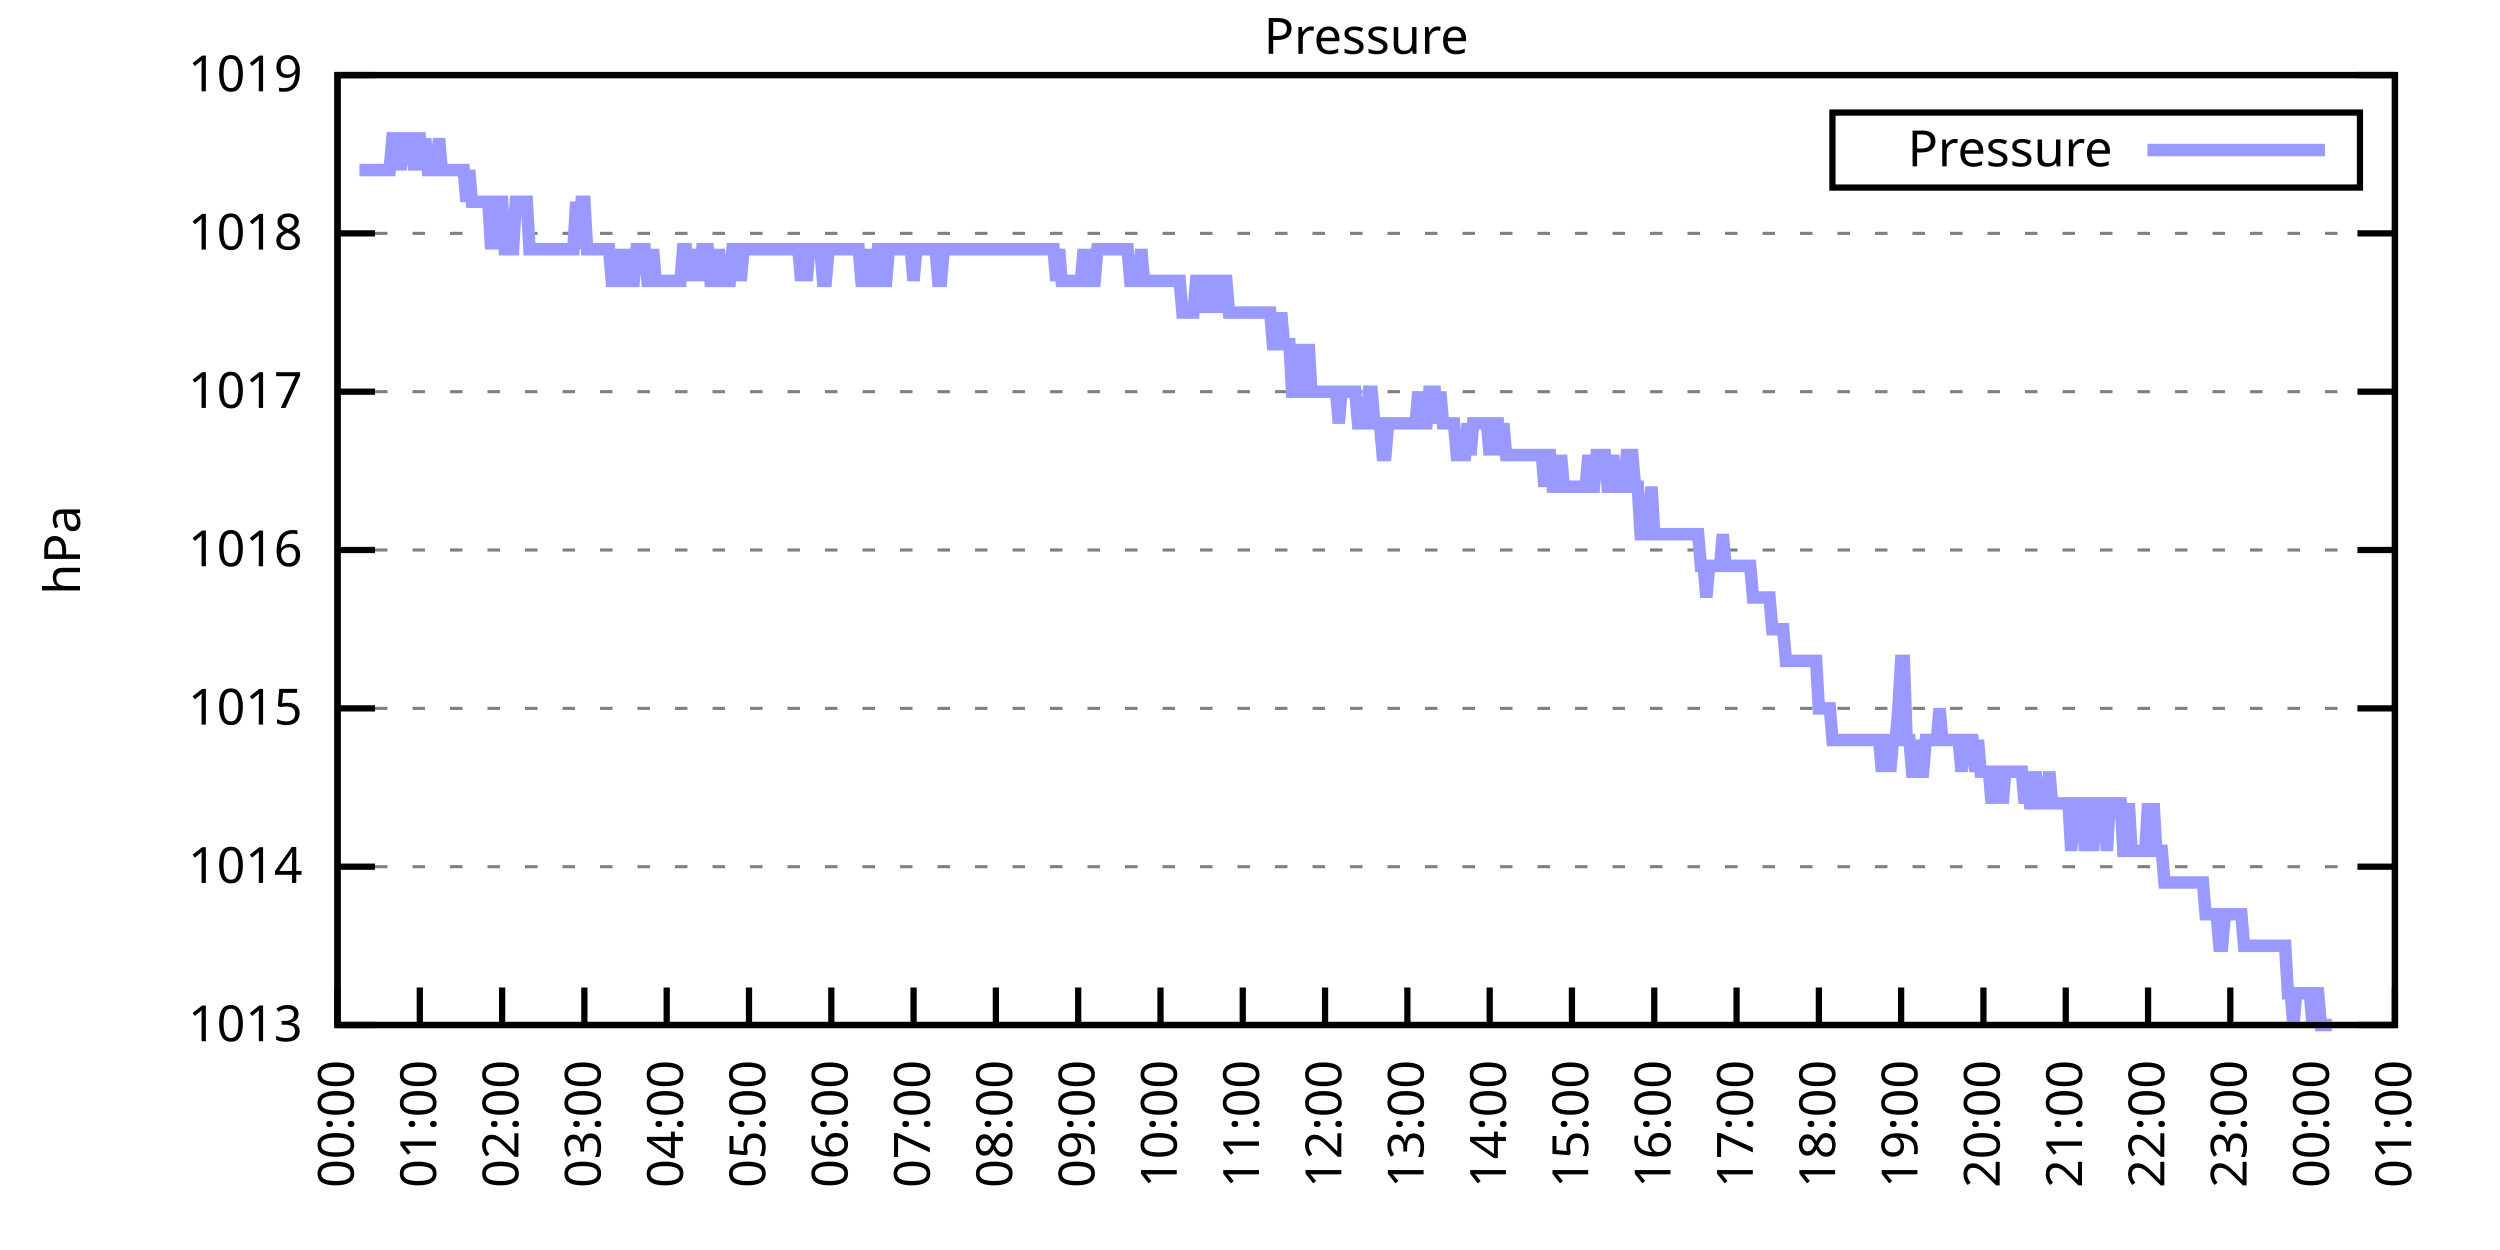
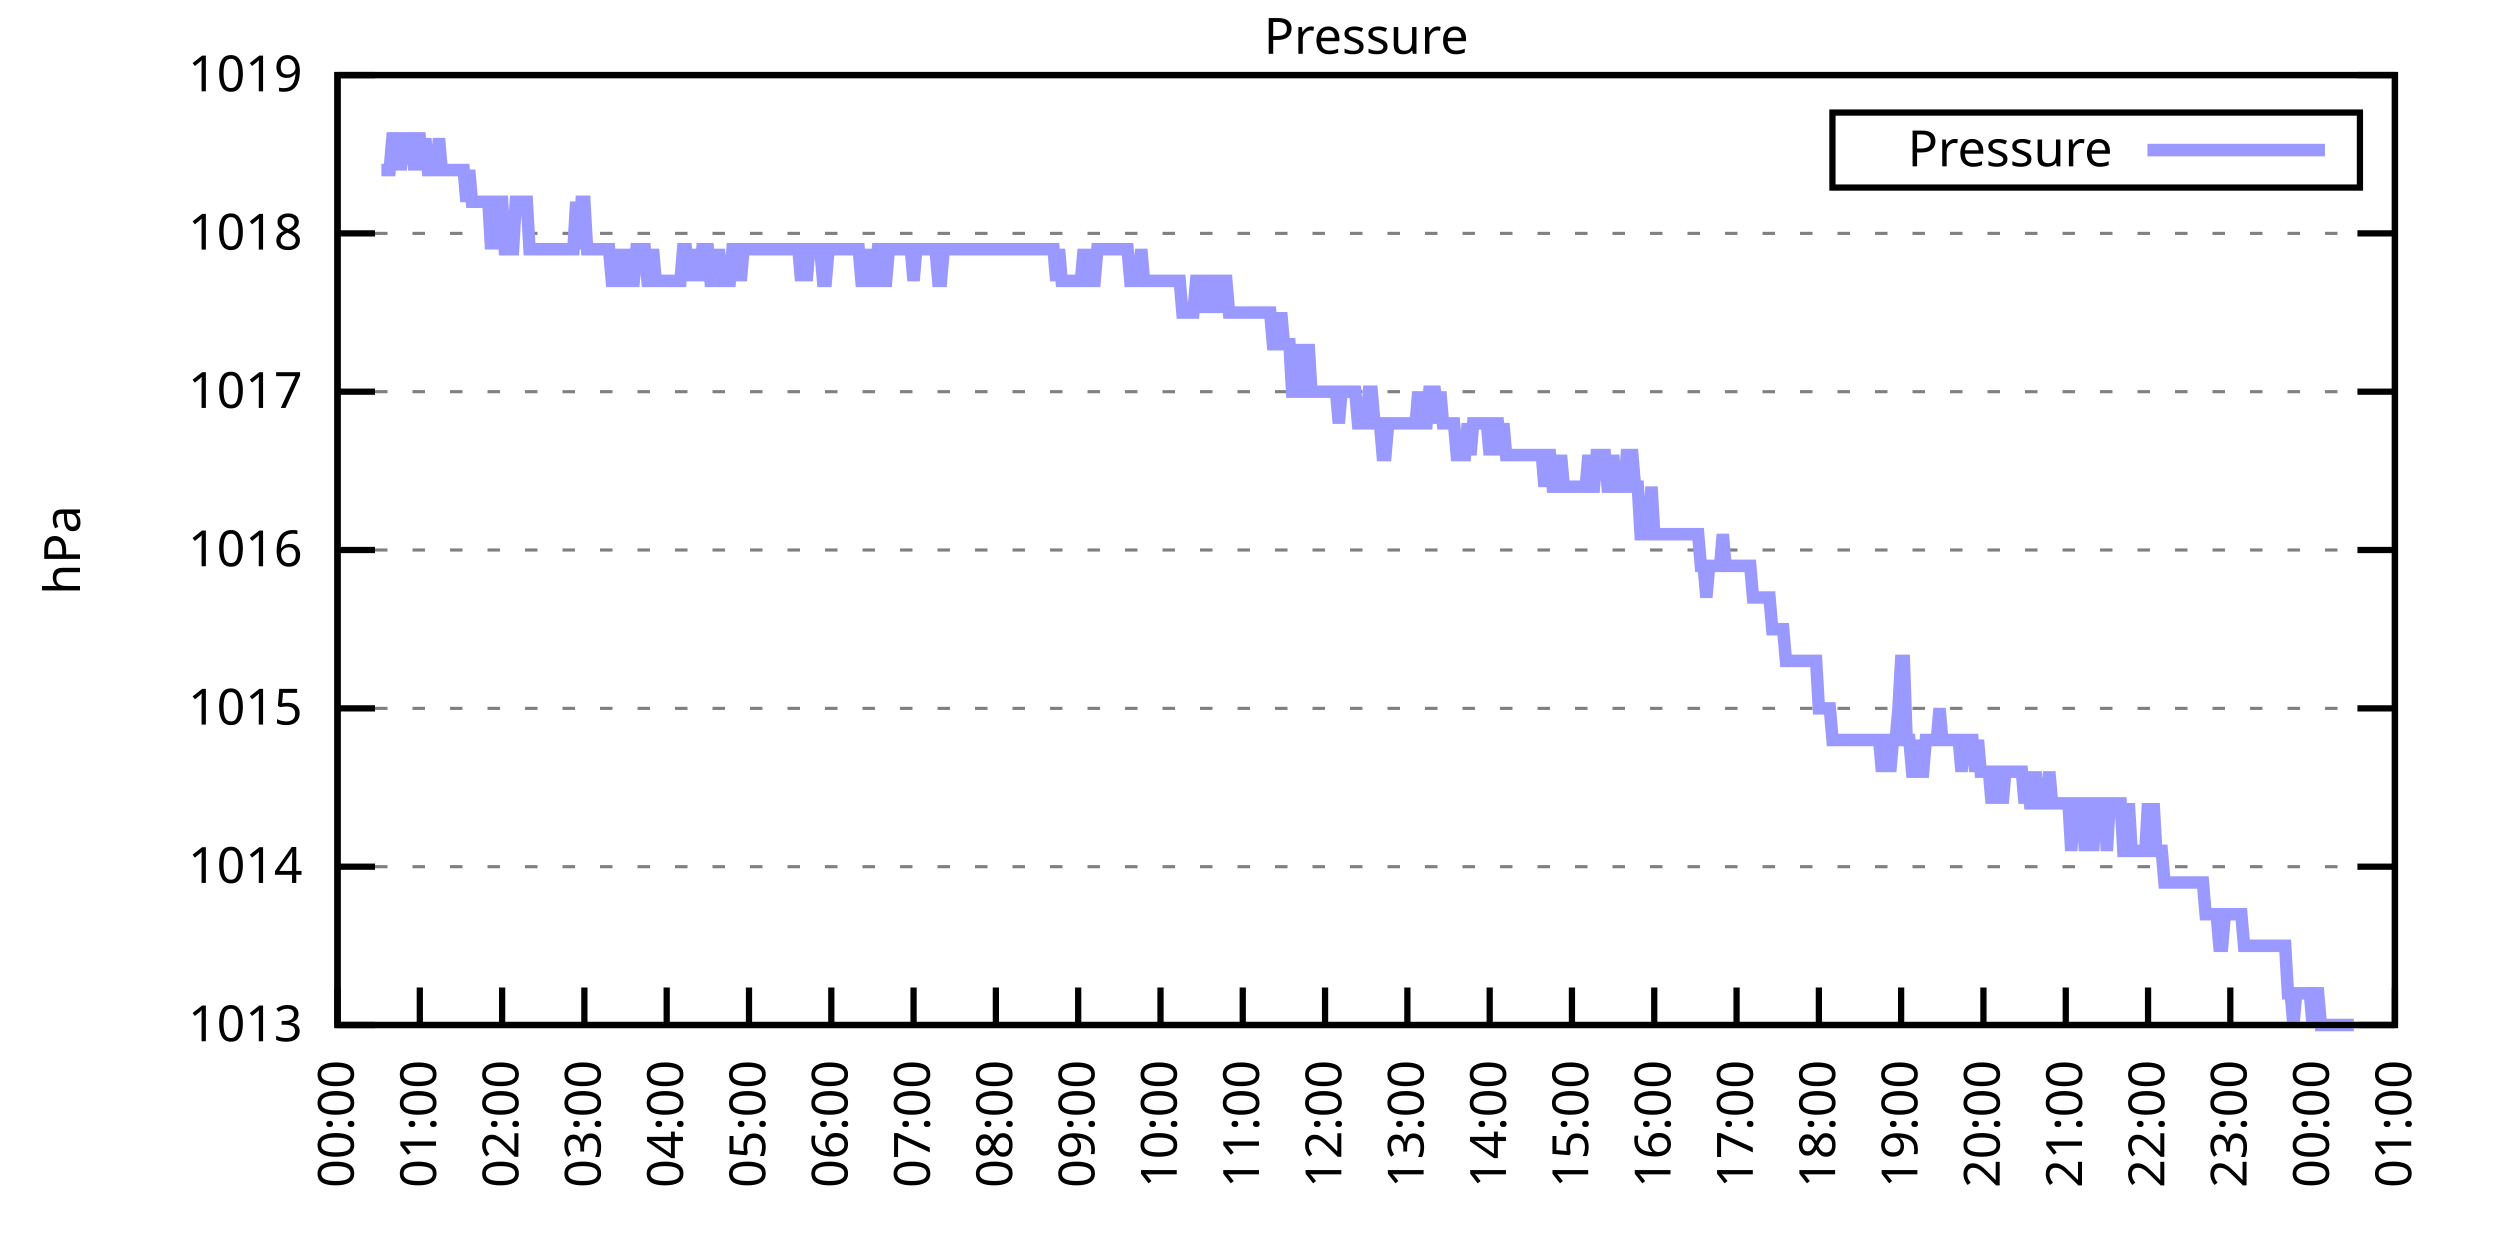
<svg xmlns="http://www.w3.org/2000/svg" xmlns:xlink="http://www.w3.org/1999/xlink" width="400" height="200" viewBox="0 0 400 200">
  <g id="gnuplot_canvas">
    <rect x="0" y="0" width="400" height="200" fill="none" />
    <defs>
      <circle id="gpDot" r="0.5" stroke-width="0.5" stroke="currentColor" />
      <path id="gpPt0" stroke-width="0.333" stroke="currentColor" d="M-1,0 h2 M0,-1 v2" />
      <path id="gpPt1" stroke-width="0.333" stroke="currentColor" d="M-1,-1 L1,1 M1,-1 L-1,1" />
      <path id="gpPt2" stroke-width="0.333" stroke="currentColor" d="M-1,0 L1,0 M0,-1 L0,1 M-1,-1 L1,1 M-1,1 L1,-1" />
      <rect id="gpPt3" stroke-width="0.333" stroke="currentColor" x="-1" y="-1" width="2" height="2" />
      <rect id="gpPt4" stroke-width="0.333" stroke="currentColor" fill="currentColor" x="-1" y="-1" width="2" height="2" />
      <circle id="gpPt5" stroke-width="0.333" stroke="currentColor" cx="0" cy="0" r="1" />
      <use xlink:href="#gpPt5" id="gpPt6" fill="currentColor" stroke="none" />
      <path id="gpPt7" stroke-width="0.333" stroke="currentColor" d="M0,-1.33 L-1.33,0.67 L1.33,0.67 z" />
      <use xlink:href="#gpPt7" id="gpPt8" fill="currentColor" stroke="none" />
      <use xlink:href="#gpPt7" id="gpPt9" stroke="currentColor" transform="rotate(180)" />
      <use xlink:href="#gpPt9" id="gpPt10" fill="currentColor" stroke="none" />
      <use xlink:href="#gpPt3" id="gpPt11" stroke="currentColor" transform="rotate(45)" />
      <use xlink:href="#gpPt11" id="gpPt12" fill="currentColor" stroke="none" />
      <path id="gpPt13" stroke-width="0.333" stroke="currentColor" d="M0,1.330 L1.265,0.411 L0.782,-1.067 L-0.782,-1.076 L-1.265,0.411 z" />
      <use xlink:href="#gpPt13" id="gpPt14" fill="currentColor" stroke="none" />
      <filter id="textbox" filterUnits="objectBoundingBox" x="0" y="0" height="1" width="1">
        <feFlood flood-color="white" flood-opacity="1" result="bgnd" />
        <feComposite in="SourceGraphic" in2="bgnd" operator="atop" />
      </filter>
      <filter id="greybox" filterUnits="objectBoundingBox" x="0" y="0" height="1" width="1">
        <feFlood flood-color="lightgrey" flood-opacity="1" result="grey" />
        <feComposite in="SourceGraphic" in2="grey" operator="atop" />
      </filter>
    </defs>
    <g fill="none" color="white" stroke="currentColor" stroke-width="1.00" stroke-linecap="butt" stroke-linejoin="miter">
</g>
    <g fill="none" color="black" stroke="currentColor" stroke-width="1.00" stroke-linecap="butt" stroke-linejoin="miter">
      <g stroke="none" shape-rendering="crispEdges">
        <polygon fill="rgb(255, 255, 255)" points="54.00,164.00 383.18,164.00 383.18,12.02 54.00,12.02 " />
      </g>
    </g>
    <g fill="none" color="black" stroke="currentColor" stroke-width="1.00" stroke-linecap="butt" stroke-linejoin="miter">
</g>
    <g fill="none" color="black" stroke="black" stroke-width="0.50" stroke-linecap="butt" stroke-linejoin="miter">
</g>
    <g fill="none" color="gray" stroke="currentColor" stroke-width="0.50" stroke-linecap="butt" stroke-linejoin="miter">
      <path stroke="gray" stroke-dasharray="2,4" class="gridline" d="M54.00,164.00 L383.19,164.00  " />
    </g>
    <g fill="none" color="gray" stroke="gray" stroke-width="1.00" stroke-linecap="butt" stroke-linejoin="miter">
</g>
    <g fill="none" color="black" stroke="currentColor" stroke-width="1.00" stroke-linecap="butt" stroke-linejoin="miter">
      <path stroke="black" d="M54.00,164.00 L60.00,164.00 M383.19,164.00 L377.19,164.00  " />
      <g transform="translate(48.40,166.60)" stroke="none" fill="black" font-family="Sans" font-size="8.00" text-anchor="end">
        <text>
          <tspan font-family="Sans"> 1013</tspan>
        </text>
      </g>
    </g>
    <g fill="none" color="black" stroke="currentColor" stroke-width="1.00" stroke-linecap="butt" stroke-linejoin="miter">
</g>
    <g fill="none" color="black" stroke="black" stroke-width="0.50" stroke-linecap="butt" stroke-linejoin="miter">
</g>
    <g fill="none" color="gray" stroke="currentColor" stroke-width="0.50" stroke-linecap="butt" stroke-linejoin="miter">
      <path stroke="gray" stroke-dasharray="2,4" class="gridline" d="M54.00,138.67 L383.19,138.67  " />
    </g>
    <g fill="none" color="gray" stroke="gray" stroke-width="1.00" stroke-linecap="butt" stroke-linejoin="miter">
</g>
    <g fill="none" color="black" stroke="currentColor" stroke-width="1.00" stroke-linecap="butt" stroke-linejoin="miter">
      <path stroke="black" d="M54.00,138.67 L60.00,138.67 M383.19,138.67 L377.19,138.67  " />
      <g transform="translate(48.40,141.27)" stroke="none" fill="black" font-family="Sans" font-size="8.00" text-anchor="end">
        <text>
          <tspan font-family="Sans"> 1014</tspan>
        </text>
      </g>
    </g>
    <g fill="none" color="black" stroke="currentColor" stroke-width="1.00" stroke-linecap="butt" stroke-linejoin="miter">
</g>
    <g fill="none" color="black" stroke="black" stroke-width="0.50" stroke-linecap="butt" stroke-linejoin="miter">
</g>
    <g fill="none" color="gray" stroke="currentColor" stroke-width="0.50" stroke-linecap="butt" stroke-linejoin="miter">
      <path stroke="gray" stroke-dasharray="2,4" class="gridline" d="M54.00,113.34 L383.19,113.34  " />
    </g>
    <g fill="none" color="gray" stroke="gray" stroke-width="1.00" stroke-linecap="butt" stroke-linejoin="miter">
</g>
    <g fill="none" color="black" stroke="currentColor" stroke-width="1.00" stroke-linecap="butt" stroke-linejoin="miter">
      <path stroke="black" d="M54.00,113.34 L60.00,113.34 M383.19,113.34 L377.19,113.34  " />
      <g transform="translate(48.40,115.94)" stroke="none" fill="black" font-family="Sans" font-size="8.00" text-anchor="end">
        <text>
          <tspan font-family="Sans"> 1015</tspan>
        </text>
      </g>
    </g>
    <g fill="none" color="black" stroke="currentColor" stroke-width="1.00" stroke-linecap="butt" stroke-linejoin="miter">
</g>
    <g fill="none" color="black" stroke="black" stroke-width="0.50" stroke-linecap="butt" stroke-linejoin="miter">
</g>
    <g fill="none" color="gray" stroke="currentColor" stroke-width="0.50" stroke-linecap="butt" stroke-linejoin="miter">
      <path stroke="gray" stroke-dasharray="2,4" class="gridline" d="M54.00,88.00 L383.19,88.00  " />
    </g>
    <g fill="none" color="gray" stroke="gray" stroke-width="1.00" stroke-linecap="butt" stroke-linejoin="miter">
</g>
    <g fill="none" color="black" stroke="currentColor" stroke-width="1.00" stroke-linecap="butt" stroke-linejoin="miter">
      <path stroke="black" d="M54.00,88.00 L60.00,88.00 M383.19,88.00 L377.19,88.00  " />
      <g transform="translate(48.40,90.60)" stroke="none" fill="black" font-family="Sans" font-size="8.00" text-anchor="end">
        <text>
          <tspan font-family="Sans"> 1016</tspan>
        </text>
      </g>
    </g>
    <g fill="none" color="black" stroke="currentColor" stroke-width="1.00" stroke-linecap="butt" stroke-linejoin="miter">
</g>
    <g fill="none" color="black" stroke="black" stroke-width="0.50" stroke-linecap="butt" stroke-linejoin="miter">
</g>
    <g fill="none" color="gray" stroke="currentColor" stroke-width="0.50" stroke-linecap="butt" stroke-linejoin="miter">
      <path stroke="gray" stroke-dasharray="2,4" class="gridline" d="M54.00,62.67 L383.19,62.67  " />
    </g>
    <g fill="none" color="gray" stroke="gray" stroke-width="1.00" stroke-linecap="butt" stroke-linejoin="miter">
</g>
    <g fill="none" color="black" stroke="currentColor" stroke-width="1.00" stroke-linecap="butt" stroke-linejoin="miter">
      <path stroke="black" d="M54.00,62.67 L60.00,62.67 M383.19,62.67 L377.19,62.67  " />
      <g transform="translate(48.40,65.27)" stroke="none" fill="black" font-family="Sans" font-size="8.00" text-anchor="end">
        <text>
          <tspan font-family="Sans"> 1017</tspan>
        </text>
      </g>
    </g>
    <g fill="none" color="black" stroke="currentColor" stroke-width="1.00" stroke-linecap="butt" stroke-linejoin="miter">
</g>
    <g fill="none" color="black" stroke="black" stroke-width="0.50" stroke-linecap="butt" stroke-linejoin="miter">
</g>
    <g fill="none" color="gray" stroke="currentColor" stroke-width="0.50" stroke-linecap="butt" stroke-linejoin="miter">
      <path stroke="gray" stroke-dasharray="2,4" class="gridline" d="M54.00,37.34 L383.19,37.34  " />
    </g>
    <g fill="none" color="gray" stroke="gray" stroke-width="1.00" stroke-linecap="butt" stroke-linejoin="miter">
</g>
    <g fill="none" color="black" stroke="currentColor" stroke-width="1.00" stroke-linecap="butt" stroke-linejoin="miter">
      <path stroke="black" d="M54.00,37.34 L60.00,37.34 M383.19,37.34 L377.19,37.34  " />
      <g transform="translate(48.40,39.94)" stroke="none" fill="black" font-family="Sans" font-size="8.00" text-anchor="end">
        <text>
          <tspan font-family="Sans"> 1018</tspan>
        </text>
      </g>
    </g>
    <g fill="none" color="black" stroke="currentColor" stroke-width="1.00" stroke-linecap="butt" stroke-linejoin="miter">
</g>
    <g fill="none" color="black" stroke="black" stroke-width="0.50" stroke-linecap="butt" stroke-linejoin="miter">
</g>
    <g fill="none" color="gray" stroke="currentColor" stroke-width="0.50" stroke-linecap="butt" stroke-linejoin="miter">
      <path stroke="gray" stroke-dasharray="2,4" class="gridline" d="M54.00,12.01 L383.19,12.01  " />
    </g>
    <g fill="none" color="gray" stroke="gray" stroke-width="1.00" stroke-linecap="butt" stroke-linejoin="miter">
</g>
    <g fill="none" color="black" stroke="currentColor" stroke-width="1.00" stroke-linecap="butt" stroke-linejoin="miter">
      <path stroke="black" d="M54.00,12.01 L60.00,12.01 M383.19,12.01 L377.19,12.01  " />
      <g transform="translate(48.40,14.61)" stroke="none" fill="black" font-family="Sans" font-size="8.00" text-anchor="end">
        <text>
          <tspan font-family="Sans"> 1019</tspan>
        </text>
      </g>
    </g>
    <g fill="none" color="black" stroke="currentColor" stroke-width="1.00" stroke-linecap="butt" stroke-linejoin="miter">
      <path stroke="black" d="M54.00,164.00 L54.00,158.00  " />
      <g transform="translate(56.60,169.60) rotate(270.00)" stroke="none" fill="black" font-family="Sans" font-size="8.00" text-anchor="end">
        <text>
          <tspan font-family="Sans">00:00</tspan>
        </text>
      </g>
    </g>
    <g fill="none" color="black" stroke="currentColor" stroke-width="1.00" stroke-linecap="butt" stroke-linejoin="miter">
      <path stroke="black" d="M67.17,164.00 L67.17,158.00  " />
      <g transform="translate(69.77,169.60) rotate(270.00)" stroke="none" fill="black" font-family="Sans" font-size="8.00" text-anchor="end">
        <text>
          <tspan font-family="Sans">01:00</tspan>
        </text>
      </g>
    </g>
    <g fill="none" color="black" stroke="currentColor" stroke-width="1.00" stroke-linecap="butt" stroke-linejoin="miter">
      <path stroke="black" d="M80.34,164.00 L80.34,158.00  " />
      <g transform="translate(82.94,169.60) rotate(270.00)" stroke="none" fill="black" font-family="Sans" font-size="8.00" text-anchor="end">
        <text>
          <tspan font-family="Sans">02:00</tspan>
        </text>
      </g>
    </g>
    <g fill="none" color="black" stroke="currentColor" stroke-width="1.00" stroke-linecap="butt" stroke-linejoin="miter">
      <path stroke="black" d="M93.50,164.00 L93.50,158.00  " />
      <g transform="translate(96.10,169.60) rotate(270.00)" stroke="none" fill="black" font-family="Sans" font-size="8.00" text-anchor="end">
        <text>
          <tspan font-family="Sans">03:00</tspan>
        </text>
      </g>
    </g>
    <g fill="none" color="black" stroke="currentColor" stroke-width="1.00" stroke-linecap="butt" stroke-linejoin="miter">
      <path stroke="black" d="M106.67,164.00 L106.67,158.00  " />
      <g transform="translate(109.27,169.60) rotate(270.00)" stroke="none" fill="black" font-family="Sans" font-size="8.00" text-anchor="end">
        <text>
          <tspan font-family="Sans">04:00</tspan>
        </text>
      </g>
    </g>
    <g fill="none" color="black" stroke="currentColor" stroke-width="1.00" stroke-linecap="butt" stroke-linejoin="miter">
      <path stroke="black" d="M119.84,164.00 L119.84,158.00  " />
      <g transform="translate(122.44,169.60) rotate(270.00)" stroke="none" fill="black" font-family="Sans" font-size="8.00" text-anchor="end">
        <text>
          <tspan font-family="Sans">05:00</tspan>
        </text>
      </g>
    </g>
    <g fill="none" color="black" stroke="currentColor" stroke-width="1.00" stroke-linecap="butt" stroke-linejoin="miter">
      <path stroke="black" d="M133.01,164.00 L133.01,158.00  " />
      <g transform="translate(135.61,169.60) rotate(270.00)" stroke="none" fill="black" font-family="Sans" font-size="8.00" text-anchor="end">
        <text>
          <tspan font-family="Sans">06:00</tspan>
        </text>
      </g>
    </g>
    <g fill="none" color="black" stroke="currentColor" stroke-width="1.00" stroke-linecap="butt" stroke-linejoin="miter">
      <path stroke="black" d="M146.17,164.00 L146.17,158.00  " />
      <g transform="translate(148.77,169.60) rotate(270.00)" stroke="none" fill="black" font-family="Sans" font-size="8.00" text-anchor="end">
        <text>
          <tspan font-family="Sans">07:00</tspan>
        </text>
      </g>
    </g>
    <g fill="none" color="black" stroke="currentColor" stroke-width="1.00" stroke-linecap="butt" stroke-linejoin="miter">
      <path stroke="black" d="M159.34,164.00 L159.34,158.00  " />
      <g transform="translate(161.94,169.60) rotate(270.00)" stroke="none" fill="black" font-family="Sans" font-size="8.00" text-anchor="end">
        <text>
          <tspan font-family="Sans">08:00</tspan>
        </text>
      </g>
    </g>
    <g fill="none" color="black" stroke="currentColor" stroke-width="1.00" stroke-linecap="butt" stroke-linejoin="miter">
      <path stroke="black" d="M172.51,164.00 L172.51,158.00  " />
      <g transform="translate(175.11,169.60) rotate(270.00)" stroke="none" fill="black" font-family="Sans" font-size="8.00" text-anchor="end">
        <text>
          <tspan font-family="Sans">09:00</tspan>
        </text>
      </g>
    </g>
    <g fill="none" color="black" stroke="currentColor" stroke-width="1.00" stroke-linecap="butt" stroke-linejoin="miter">
      <path stroke="black" d="M185.68,164.00 L185.68,158.00  " />
      <g transform="translate(188.28,169.60) rotate(270.00)" stroke="none" fill="black" font-family="Sans" font-size="8.00" text-anchor="end">
        <text>
          <tspan font-family="Sans">10:00</tspan>
        </text>
      </g>
    </g>
    <g fill="none" color="black" stroke="currentColor" stroke-width="1.00" stroke-linecap="butt" stroke-linejoin="miter">
      <path stroke="black" d="M198.84,164.00 L198.84,158.00  " />
      <g transform="translate(201.44,169.60) rotate(270.00)" stroke="none" fill="black" font-family="Sans" font-size="8.00" text-anchor="end">
        <text>
          <tspan font-family="Sans">11:00</tspan>
        </text>
      </g>
    </g>
    <g fill="none" color="black" stroke="currentColor" stroke-width="1.00" stroke-linecap="butt" stroke-linejoin="miter">
      <path stroke="black" d="M212.01,164.00 L212.01,158.00  " />
      <g transform="translate(214.61,169.60) rotate(270.00)" stroke="none" fill="black" font-family="Sans" font-size="8.00" text-anchor="end">
        <text>
          <tspan font-family="Sans">12:00</tspan>
        </text>
      </g>
    </g>
    <g fill="none" color="black" stroke="currentColor" stroke-width="1.00" stroke-linecap="butt" stroke-linejoin="miter">
      <path stroke="black" d="M225.18,164.00 L225.18,158.00  " />
      <g transform="translate(227.78,169.60) rotate(270.00)" stroke="none" fill="black" font-family="Sans" font-size="8.00" text-anchor="end">
        <text>
          <tspan font-family="Sans">13:00</tspan>
        </text>
      </g>
    </g>
    <g fill="none" color="black" stroke="currentColor" stroke-width="1.00" stroke-linecap="butt" stroke-linejoin="miter">
      <path stroke="black" d="M238.35,164.00 L238.35,158.00  " />
      <g transform="translate(240.95,169.60) rotate(270.00)" stroke="none" fill="black" font-family="Sans" font-size="8.00" text-anchor="end">
        <text>
          <tspan font-family="Sans">14:00</tspan>
        </text>
      </g>
    </g>
    <g fill="none" color="black" stroke="currentColor" stroke-width="1.00" stroke-linecap="butt" stroke-linejoin="miter">
      <path stroke="black" d="M251.51,164.00 L251.51,158.00  " />
      <g transform="translate(254.11,169.60) rotate(270.00)" stroke="none" fill="black" font-family="Sans" font-size="8.00" text-anchor="end">
        <text>
          <tspan font-family="Sans">15:00</tspan>
        </text>
      </g>
    </g>
    <g fill="none" color="black" stroke="currentColor" stroke-width="1.00" stroke-linecap="butt" stroke-linejoin="miter">
      <path stroke="black" d="M264.68,164.00 L264.68,158.00  " />
      <g transform="translate(267.28,169.60) rotate(270.00)" stroke="none" fill="black" font-family="Sans" font-size="8.00" text-anchor="end">
        <text>
          <tspan font-family="Sans">16:00</tspan>
        </text>
      </g>
    </g>
    <g fill="none" color="black" stroke="currentColor" stroke-width="1.00" stroke-linecap="butt" stroke-linejoin="miter">
      <path stroke="black" d="M277.85,164.00 L277.85,158.00  " />
      <g transform="translate(280.45,169.60) rotate(270.00)" stroke="none" fill="black" font-family="Sans" font-size="8.00" text-anchor="end">
        <text>
          <tspan font-family="Sans">17:00</tspan>
        </text>
      </g>
    </g>
    <g fill="none" color="black" stroke="currentColor" stroke-width="1.00" stroke-linecap="butt" stroke-linejoin="miter">
      <path stroke="black" d="M291.02,164.00 L291.02,158.00  " />
      <g transform="translate(293.62,169.60) rotate(270.00)" stroke="none" fill="black" font-family="Sans" font-size="8.00" text-anchor="end">
        <text>
          <tspan font-family="Sans">18:00</tspan>
        </text>
      </g>
    </g>
    <g fill="none" color="black" stroke="currentColor" stroke-width="1.00" stroke-linecap="butt" stroke-linejoin="miter">
      <path stroke="black" d="M304.18,164.00 L304.18,158.00  " />
      <g transform="translate(306.78,169.60) rotate(270.00)" stroke="none" fill="black" font-family="Sans" font-size="8.00" text-anchor="end">
        <text>
          <tspan font-family="Sans">19:00</tspan>
        </text>
      </g>
    </g>
    <g fill="none" color="black" stroke="currentColor" stroke-width="1.00" stroke-linecap="butt" stroke-linejoin="miter">
      <path stroke="black" d="M317.35,164.00 L317.35,158.00  " />
      <g transform="translate(319.95,169.60) rotate(270.00)" stroke="none" fill="black" font-family="Sans" font-size="8.00" text-anchor="end">
        <text>
          <tspan font-family="Sans">20:00</tspan>
        </text>
      </g>
    </g>
    <g fill="none" color="black" stroke="currentColor" stroke-width="1.00" stroke-linecap="butt" stroke-linejoin="miter">
      <path stroke="black" d="M330.52,164.00 L330.52,158.00  " />
      <g transform="translate(333.12,169.60) rotate(270.00)" stroke="none" fill="black" font-family="Sans" font-size="8.00" text-anchor="end">
        <text>
          <tspan font-family="Sans">21:00</tspan>
        </text>
      </g>
    </g>
    <g fill="none" color="black" stroke="currentColor" stroke-width="1.00" stroke-linecap="butt" stroke-linejoin="miter">
      <path stroke="black" d="M343.69,164.00 L343.69,158.00  " />
      <g transform="translate(346.29,169.60) rotate(270.00)" stroke="none" fill="black" font-family="Sans" font-size="8.00" text-anchor="end">
        <text>
          <tspan font-family="Sans">22:00</tspan>
        </text>
      </g>
    </g>
    <g fill="none" color="black" stroke="currentColor" stroke-width="1.00" stroke-linecap="butt" stroke-linejoin="miter">
      <path stroke="black" d="M356.85,164.00 L356.85,158.00  " />
      <g transform="translate(359.45,169.60) rotate(270.00)" stroke="none" fill="black" font-family="Sans" font-size="8.00" text-anchor="end">
        <text>
          <tspan font-family="Sans">23:00</tspan>
        </text>
      </g>
    </g>
    <g fill="none" color="black" stroke="currentColor" stroke-width="1.00" stroke-linecap="butt" stroke-linejoin="miter">
      <path stroke="black" d="M370.02,164.00 L370.02,158.00  " />
      <g transform="translate(372.62,169.60) rotate(270.00)" stroke="none" fill="black" font-family="Sans" font-size="8.00" text-anchor="end">
        <text>
          <tspan font-family="Sans">00:00</tspan>
        </text>
      </g>
    </g>
    <g fill="none" color="black" stroke="currentColor" stroke-width="1.00" stroke-linecap="butt" stroke-linejoin="miter">
      <path stroke="black" d="M383.19,164.00 L383.19,158.00  " />
      <g transform="translate(385.79,169.60) rotate(270.00)" stroke="none" fill="black" font-family="Sans" font-size="8.00" text-anchor="end">
        <text>
          <tspan font-family="Sans">01:00</tspan>
        </text>
      </g>
    </g>
    <g fill="none" color="black" stroke="currentColor" stroke-width="1.00" stroke-linecap="butt" stroke-linejoin="miter">
</g>
    <g fill="none" color="black" stroke="currentColor" stroke-width="1.00" stroke-linecap="butt" stroke-linejoin="miter">
      <path stroke="black" d="M54.00,12.01 L54.00,164.00 L383.19,164.00 L383.19,12.01 L54.00,12.01 Z  " />
    </g>
    <g fill="none" color="black" stroke="currentColor" stroke-width="1.00" stroke-linecap="butt" stroke-linejoin="miter">
</g>
    <g fill="none" color="black" stroke="currentColor" stroke-width="1.00" stroke-linecap="butt" stroke-linejoin="miter">
      <path stroke="black" d="M293.19,30.01 L293.19,18.01 L377.59,18.01 L377.59,30.01 L293.19,30.01 Z  " />
    </g>
    <g id="Pressure_plot_1">
      <g fill="none" color="white" stroke="black" stroke-width="2.00" stroke-linecap="butt" stroke-linejoin="miter">
</g>
      <g fill="none" color="black" stroke="currentColor" stroke-width="2.00" stroke-linecap="butt" stroke-linejoin="miter">
        <g transform="translate(337.99,26.61)" stroke="none" fill="black" font-family="Sans" font-size="8.00" text-anchor="end">
          <text>
            <tspan font-family="Sans">Pressure</tspan>
          </text>
        </g>
      </g>
      <g fill="none" color="black" stroke="currentColor" stroke-width="2.00" stroke-linecap="butt" stroke-linejoin="miter">
-         <path stroke="rgb(153, 153, 255)" d="M343.59,24.01 L371.99,24.01 M57.51,27.21 L57.95,27.21 L58.39,27.21 L58.83,27.21 L59.27,27.21 L59.71,27.21   L60.14,27.21 L60.58,27.21 L61.02,27.21 L61.46,27.21 L61.90,27.21 L62.34,27.21 L62.78,22.14 L63.22,22.14   L63.66,22.14 L64.10,27.21 L64.53,22.14 L64.97,22.14 L65.41,22.14 L65.85,22.14 L66.29,27.21 L66.73,22.14   L67.17,22.14 L67.61,27.21 L68.05,22.14 L68.48,27.21 L68.92,27.21 L69.36,27.21 L69.80,27.21 L70.24,22.14   L70.68,27.21 L71.12,27.21 L71.56,27.21 L72.00,27.21 L72.43,27.21 L72.87,27.21 L73.31,27.21 L73.75,27.21   L74.19,27.21 L74.63,32.28 L75.07,27.21 L75.51,32.28 L75.95,32.28 L76.38,32.28 L76.82,32.28 L77.26,32.28   L77.70,32.28 L78.14,32.28 L78.58,39.87 L79.02,32.28 L79.46,39.87 L79.90,32.28 L80.34,32.28 L80.77,39.87   L81.21,39.87 L81.65,39.87 L82.09,39.87 L82.53,32.28 L82.97,32.28 L83.41,32.28 L83.85,32.28 L84.29,32.28   L84.72,39.87 L85.16,39.87 L85.60,39.87 L86.04,39.87 L86.48,39.87 L86.92,39.87 L87.36,39.87 L87.80,39.87   L88.24,39.87 L88.67,39.87 L89.11,39.87 L89.55,39.87 L89.99,39.87 L90.43,39.87 L90.87,39.87 L91.31,39.87   L91.75,39.87 L92.19,32.28 L92.62,39.87 L93.06,32.28 L93.50,32.28 L93.94,39.87 L94.38,39.87 L94.82,39.87   L95.26,39.87 L95.70,39.87 L96.14,39.87 L96.58,39.87 L97.01,39.87 L97.45,39.87 L97.89,44.94 L98.33,44.94   L98.77,44.94 L99.21,39.87 L99.65,44.94 L100.09,39.87 L100.53,44.94 L100.96,44.94 L101.40,44.94 L101.84,39.87   L102.28,39.87 L102.72,39.87 L103.16,39.87 L103.60,44.94 L104.04,44.94 L104.48,39.87 L104.91,44.94 L105.35,44.94   L105.79,44.94 L106.23,44.94 L106.67,44.94 L107.11,44.94 L107.55,44.94 L107.99,44.94 L108.43,44.94 L108.87,44.94   L109.30,39.87 L109.74,39.87 L110.18,44.94 L110.62,39.87 L111.06,44.94 L111.50,39.87 L111.94,44.94 L112.38,39.87   L112.82,39.87 L113.25,39.87 L113.69,44.94 L114.13,44.94 L114.57,44.94 L115.01,39.87 L115.45,44.94 L115.89,44.94   L116.33,44.94 L116.77,44.94 L117.20,39.87 L117.64,39.87 L118.08,39.87 L118.52,44.94 L118.96,39.87 L119.40,39.87   L119.84,39.87 L120.28,39.87 L120.72,39.87 L121.15,39.87 L121.59,39.87 L122.03,39.87 L122.47,39.87 L122.91,39.87   L123.35,39.87 L123.79,39.87 L124.23,39.87 L124.67,39.87 L125.11,39.87 L125.54,39.87 L125.98,39.87 L126.42,39.87   L126.86,39.87 L127.30,39.87 L127.74,39.87 L128.18,44.94 L128.62,39.87 L129.06,44.94 L129.49,39.87 L129.93,39.87   L130.37,39.87 L130.81,39.87 L131.25,39.87 L131.69,44.94 L132.13,44.94 L132.57,39.87 L133.01,39.87 L133.44,39.87   L133.88,39.87 L134.32,39.87 L134.76,39.87 L135.20,39.87 L135.64,39.87 L136.08,39.87 L136.52,39.87 L136.96,39.87   L137.39,39.87 L137.83,44.94 L138.27,44.94 L138.71,39.87 L139.15,44.94 L139.59,44.94 L140.03,44.94 L140.47,39.87   L140.91,39.87 L141.35,44.94 L141.78,44.94 L142.22,39.87 L142.66,39.87 L143.10,39.87 L143.54,39.87 L143.98,39.87   L144.42,39.87 L144.86,39.87 L145.30,39.87 L145.73,39.87 L146.17,44.94 L146.61,39.87 L147.05,39.87 L147.49,39.87   L147.93,39.87 L148.37,39.87 L148.81,39.87 L149.25,39.87 L149.68,39.87 L150.12,44.94 L150.56,44.94 L151.00,39.87   L151.44,39.87 L151.88,39.87 L152.32,39.87 L152.76,39.87 L153.20,39.87 L153.63,39.87 L154.07,39.87 L154.51,39.87   L154.95,39.87 L155.39,39.87 L155.83,39.87 L156.27,39.87 L156.71,39.87 L157.15,39.87 L157.59,39.87 L158.02,39.87   L158.46,39.87 L158.90,39.87 L159.34,39.87 L159.78,39.87 L160.22,39.87 L160.66,39.87 L161.10,39.87 L161.54,39.87   L161.97,39.87 L162.41,39.87 L162.85,39.87 L163.29,39.87 L163.73,39.87 L164.17,39.87 L164.61,39.87 L165.05,39.87   L165.49,39.87 L165.92,39.87 L166.36,39.87 L166.80,39.87 L167.24,39.87 L167.68,39.87 L168.12,39.87 L168.56,39.87   L169.00,44.94 L169.44,39.87 L169.87,44.94 L170.31,44.94 L170.75,44.94 L171.19,44.94 L171.63,44.94 L172.07,44.94   L172.51,44.94 L172.95,44.94 L173.39,39.87 L173.83,44.94 L174.26,39.87 L174.70,44.94 L175.14,44.94 L175.58,39.87   L176.02,39.87 L176.46,39.87 L176.90,39.87 L177.34,39.87 L177.78,39.87 L178.21,39.87 L178.65,39.87 L179.09,39.87   L179.53,39.87 L179.97,39.87 L180.41,39.87 L180.85,44.94 L181.29,44.94 L181.73,44.94 L182.16,44.94 L182.60,39.87   L183.04,44.94 L183.48,44.94 L183.92,44.94 L184.36,44.94 L184.80,44.94 L185.24,44.94 L185.68,44.94 L186.11,44.94   L186.55,44.94 L186.99,44.94 L187.43,44.94 L187.87,44.94 L188.31,44.94 L188.75,44.94 L189.19,50.01 L189.63,50.01   L190.07,50.01 L190.50,50.01 L190.94,50.01 L191.38,44.94 L191.82,44.94 L192.26,50.01 L192.70,44.94 L193.14,44.94   L193.58,50.01 L194.02,44.94 L194.45,44.94 L194.89,44.94 L195.33,50.01 L195.77,44.94 L196.21,44.94 L196.65,50.01   L197.09,50.01 L197.53,50.01 L197.97,50.01 L198.40,50.01 L198.84,50.01 L199.28,50.01 L199.72,50.01 L200.16,50.01   L200.60,50.01 L201.04,50.01 L201.48,50.01 L201.92,50.01 L202.35,50.01 L202.79,50.01 L203.23,50.01 L203.67,55.07   L204.11,55.07 L204.55,55.07 L204.99,50.01 L205.43,55.07 L205.87,55.07 L206.31,55.07 L206.74,62.67 L207.18,62.67   L207.62,55.07 L208.06,62.67 L208.50,62.67 L208.94,62.67 L209.38,55.07 L209.82,62.67 L210.26,62.67 L210.69,62.67   L211.13,62.67 L211.57,62.67 L212.01,62.67 L212.45,62.67 L212.89,62.67 L213.33,62.67 L213.77,62.67 L214.21,67.74   L214.64,62.67 L215.08,62.67 L215.52,62.67 L215.96,62.67 L216.40,62.67 L216.84,62.67 L217.28,67.74 L217.72,67.74   L218.16,67.74 L218.60,67.74 L219.03,62.67 L219.47,62.67 L219.91,67.74 L220.35,67.74 L220.79,67.74 L221.23,72.81   L221.67,72.81 L222.11,67.74 L222.55,67.74 L222.98,67.74 L223.42,67.74 L223.86,67.74 L224.30,67.74 L224.74,67.74   L225.18,67.74 L225.62,67.74 L226.06,67.74 L226.50,67.74 L226.93,62.67 L227.37,67.74 L227.81,67.74 L228.25,67.74   L228.69,62.67 L229.13,62.67 L229.57,62.67 L230.01,67.74 L230.45,62.67 L230.88,67.74 L231.32,67.74 L231.76,67.74   L232.20,67.74 L232.64,67.74 L233.08,72.81 L233.52,72.81 L233.96,72.81 L234.40,72.81 L234.84,67.74 L235.27,72.81   L235.71,67.74 L236.15,67.74 L236.59,67.74 L237.03,67.74 L237.47,67.74 L237.91,67.74 L238.35,72.81 L238.79,67.74   L239.22,67.74 L239.66,67.74 L240.10,72.81 L240.54,67.74 L240.98,72.81 L241.42,72.81 L241.86,72.81 L242.30,72.81   L242.74,72.81 L243.17,72.81 L243.61,72.81 L244.05,72.81 L244.49,72.81 L244.93,72.81 L245.37,72.81 L245.81,72.81   L246.25,72.81 L246.69,72.81 L247.12,77.87 L247.56,72.81 L248.00,72.81 L248.44,77.87 L248.88,77.87 L249.32,77.87   L249.76,72.81 L250.20,77.87 L250.64,77.87 L251.08,77.87 L251.51,77.87 L251.95,77.87 L252.39,77.87 L252.83,77.87   L253.27,77.87 L253.71,77.87 L254.15,72.81 L254.59,77.87 L255.03,77.87 L255.46,72.81 L255.90,72.81 L256.34,72.81   L256.78,72.81 L257.22,77.87 L257.66,77.87 L258.10,72.81 L258.54,77.87 L258.98,77.87 L259.41,77.87 L259.85,77.87   L260.29,72.81 L260.73,72.81 L261.17,72.81 L261.61,77.87 L262.05,77.87 L262.49,85.47 L262.93,85.47 L263.36,85.47   L263.80,85.47 L264.24,77.87 L264.68,85.47 L265.12,85.47 L265.56,85.47 L266.00,85.47 L266.44,85.47 L266.88,85.47   L267.32,85.47 L267.75,85.47 L268.19,85.47 L268.63,85.47 L269.07,85.47 L269.51,85.47 L269.95,85.47 L270.39,85.47   L270.83,85.47 L271.27,85.47 L271.70,85.47 L272.14,90.54 L272.58,90.54 L273.02,95.60 L273.46,90.54 L273.90,90.54   L274.34,90.54 L274.78,90.54 L275.22,90.54 L275.65,85.47 L276.09,90.54 L276.53,90.54 L276.97,90.54 L277.41,90.54   L277.85,90.54 L278.29,90.54 L278.73,90.54 L279.17,90.54 L279.60,90.54 L280.04,90.54 L280.48,95.60 L280.92,95.60   L281.36,95.60 L281.80,95.60 L282.24,95.60 L282.68,95.60 L283.12,95.60 L283.56,100.67 L283.99,100.67 L284.43,100.67   L284.87,100.67 L285.31,100.67 L285.75,105.74 L286.19,105.74 L286.63,105.74 L287.07,105.74 L287.51,105.74 L287.94,105.74   L288.38,105.74 L288.82,105.74 L289.26,105.74 L289.70,105.74 L290.14,105.74 L290.58,105.74 L291.02,113.34 L291.46,113.34   L291.89,113.34 L292.33,113.34 L292.77,113.34 L293.21,118.40 L293.65,118.40 L294.09,118.40 L294.53,118.40 L294.97,118.40   L295.41,118.40 L295.84,118.40 L296.28,118.40 L296.72,118.40 L297.16,118.40 L297.60,118.40 L298.04,118.40 L298.48,118.40   L298.92,118.40 L299.36,118.40 L299.80,118.40 L300.23,118.40 L300.67,118.40 L301.11,123.47 L301.55,118.40 L301.99,118.40   L302.43,123.47 L302.87,118.40 L303.31,118.40 L303.75,113.34 L304.18,105.74 L304.62,105.74 L305.06,118.40 L305.50,118.40   L305.94,123.47 L306.38,123.47 L306.82,118.40 L307.26,123.47 L307.70,123.47 L308.13,118.40 L308.57,118.40 L309.01,118.40   L309.45,118.40 L309.89,118.40 L310.33,113.34 L310.77,118.40 L311.21,118.40 L311.65,118.40 L312.08,118.40 L312.52,118.40   L312.96,118.40 L313.40,118.40 L313.84,123.47 L314.28,118.40 L314.72,118.40 L315.16,118.40 L315.60,118.40 L316.04,123.47   L316.47,118.40 L316.91,123.47 L317.35,123.47 L317.79,123.47 L318.23,123.47 L318.67,128.54 L319.11,123.47 L319.55,123.47   L319.99,123.47 L320.42,128.54 L320.86,123.47 L321.30,123.47 L321.74,123.47 L322.18,123.47 L322.62,123.47 L323.06,123.47   L323.50,123.47 L323.94,128.54 L324.37,123.47 L324.81,128.54 L325.25,128.54 L325.69,123.47 L326.13,128.54 L326.57,128.54   L327.01,128.54 L327.45,128.54 L327.89,123.47 L328.33,128.54 L328.76,128.54 L329.20,128.54 L329.64,128.54 L330.08,128.54   L330.52,128.54 L330.96,128.54 L331.40,136.14 L331.84,128.54 L332.28,128.54 L332.71,128.54 L333.15,128.54 L333.59,136.14   L334.03,128.54 L334.47,128.54 L334.91,136.14 L335.35,128.54 L335.79,128.54 L336.23,128.54 L336.66,128.54 L337.10,136.14   L337.54,128.54 L337.98,128.54 L338.42,128.54 L338.86,128.54 L339.30,128.54 L339.74,136.14 L340.18,136.14 L340.61,128.54   L341.05,136.14 L341.49,136.14 L341.93,136.14 L342.37,136.14 L342.81,136.14 L343.25,136.14 L343.69,128.54 L344.13,136.14   L344.57,128.54 L345.00,136.14 L345.44,136.14 L345.88,136.14 L346.32,141.20 L346.76,141.20 L347.20,141.20 L347.64,141.20   L348.08,141.20 L348.52,141.20 L348.95,141.20 L349.39,141.20 L349.83,141.20 L350.27,141.20 L350.71,141.20 L351.15,141.20   L351.59,141.20 L352.03,141.20 L352.47,141.20 L352.90,146.27 L353.34,146.27 L353.78,146.27 L354.22,146.27 L354.66,146.27   L355.10,151.33 L355.54,151.33 L355.98,146.27 L356.42,146.27 L356.85,146.27 L357.29,146.27 L357.73,146.27 L358.17,146.27   L358.61,146.27 L359.05,151.33 L359.49,151.33 L359.93,151.33 L360.37,151.33 L360.81,151.33 L361.24,151.33 L361.68,151.33   L362.12,151.33 L362.56,151.33 L363.00,151.33 L363.44,151.33 L363.88,151.33 L364.32,151.33 L364.76,151.33 L365.19,151.33   L365.63,151.33 L366.07,158.93 L366.51,158.93 L366.95,164.00 L367.39,158.93 L367.83,158.93 L368.27,158.93 L368.71,158.93   L369.14,158.93 L369.58,158.93 L370.02,164.00 L370.46,158.93 L370.90,158.93 L371.34,164.00 L371.78,164.00 L372.22,164.00   L372.66,164.00 L373.09,164.00  " />
+         <path stroke="rgb(153, 153, 255)" d="M343.59,24.01 L371.99,24.01 M61.02,27.21 L61.46,27.21 L61.90,27.21 L62.34,27.21 L62.78,22.14 L63.22,22.14   L63.66,22.14 L64.10,27.21 L64.53,22.14 L64.97,22.14 L65.41,22.14 L65.85,22.14 L66.29,27.21 L66.73,22.14   L67.17,22.14 L67.61,27.21 L68.05,22.14 L68.48,27.21 L68.92,27.21 L69.36,27.21 L69.80,27.21 L70.24,22.14   L70.68,27.21 L71.12,27.21 L71.56,27.21 L72.00,27.21 L72.43,27.21 L72.87,27.21 L73.31,27.21 L73.75,27.21   L74.19,27.21 L74.63,32.28 L75.07,27.21 L75.51,32.28 L75.95,32.28 L76.38,32.28 L76.82,32.28 L77.26,32.28   L77.70,32.28 L78.14,32.28 L78.58,39.87 L79.02,32.28 L79.46,39.87 L79.90,32.28 L80.34,32.28 L80.77,39.87   L81.21,39.87 L81.65,39.87 L82.09,39.87 L82.53,32.28 L82.97,32.28 L83.41,32.28 L83.85,32.28 L84.29,32.28   L84.72,39.87 L85.16,39.87 L85.60,39.87 L86.04,39.87 L86.48,39.87 L86.92,39.87 L87.36,39.87 L87.80,39.87   L88.24,39.87 L88.67,39.87 L89.11,39.87 L89.55,39.87 L89.99,39.87 L90.43,39.87 L90.87,39.87 L91.31,39.87   L91.75,39.87 L92.19,32.28 L92.62,39.87 L93.06,32.28 L93.50,32.28 L93.94,39.87 L94.38,39.87 L94.82,39.87   L95.26,39.87 L95.70,39.87 L96.14,39.87 L96.58,39.87 L97.01,39.87 L97.45,39.87 L97.89,44.94 L98.33,44.94   L98.77,44.94 L99.21,39.87 L99.65,44.94 L100.09,39.87 L100.53,44.94 L100.96,44.94 L101.40,44.94 L101.84,39.87   L102.28,39.87 L102.72,39.87 L103.16,39.87 L103.60,44.94 L104.04,44.94 L104.48,39.87 L104.91,44.94 L105.35,44.94   L105.79,44.94 L106.23,44.94 L106.67,44.94 L107.11,44.94 L107.55,44.94 L107.99,44.94 L108.43,44.94 L108.87,44.94   L109.30,39.87 L109.74,39.87 L110.18,44.94 L110.62,39.87 L111.06,44.94 L111.50,39.87 L111.94,44.94 L112.38,39.87   L112.82,39.87 L113.25,39.87 L113.69,44.94 L114.13,44.94 L114.57,44.94 L115.01,39.87 L115.45,44.94 L115.89,44.94   L116.33,44.94 L116.77,44.94 L117.20,39.87 L117.64,39.87 L118.08,39.87 L118.52,44.94 L118.96,39.87 L119.40,39.87   L119.84,39.87 L120.28,39.87 L120.72,39.87 L121.15,39.87 L121.59,39.87 L122.03,39.87 L122.47,39.87 L122.91,39.87   L123.35,39.87 L123.79,39.87 L124.23,39.87 L124.67,39.87 L125.11,39.87 L125.54,39.87 L125.98,39.87 L126.42,39.87   L126.86,39.87 L127.30,39.87 L127.74,39.87 L128.18,44.94 L128.62,39.87 L129.06,44.94 L129.49,39.87 L129.93,39.87   L130.37,39.87 L130.81,39.87 L131.25,39.87 L131.69,44.94 L132.13,44.94 L132.57,39.87 L133.01,39.87 L133.44,39.87   L133.88,39.87 L134.32,39.87 L134.76,39.87 L135.20,39.87 L135.64,39.87 L136.08,39.87 L136.52,39.87 L136.96,39.87   L137.39,39.87 L137.83,44.94 L138.27,44.94 L138.71,39.87 L139.15,44.94 L139.59,44.94 L140.03,44.94 L140.47,39.87   L140.91,39.87 L141.35,44.94 L141.78,44.94 L142.22,39.87 L142.66,39.87 L143.10,39.87 L143.54,39.87 L143.98,39.87   L144.42,39.87 L144.86,39.87 L145.30,39.87 L145.73,39.87 L146.17,44.94 L146.61,39.87 L147.05,39.87 L147.49,39.87   L147.93,39.87 L148.37,39.87 L148.81,39.87 L149.25,39.87 L149.68,39.87 L150.12,44.94 L150.56,44.94 L151.00,39.87   L151.44,39.87 L151.88,39.87 L152.32,39.87 L152.76,39.87 L153.20,39.87 L153.63,39.87 L154.07,39.87 L154.51,39.87   L154.95,39.87 L155.39,39.87 L155.83,39.87 L156.27,39.87 L156.71,39.87 L157.15,39.87 L157.59,39.87 L158.02,39.87   L158.46,39.87 L158.90,39.87 L159.34,39.87 L159.78,39.87 L160.22,39.87 L160.66,39.87 L161.10,39.87 L161.54,39.87   L161.97,39.87 L162.41,39.87 L162.85,39.87 L163.29,39.87 L163.73,39.87 L164.17,39.87 L164.61,39.87 L165.05,39.87   L165.49,39.87 L165.92,39.87 L166.36,39.87 L166.80,39.87 L167.24,39.87 L167.68,39.87 L168.12,39.87 L168.56,39.87   L169.00,44.94 L169.44,39.87 L169.87,44.94 L170.31,44.94 L170.75,44.94 L171.19,44.94 L171.63,44.94 L172.07,44.94   L172.51,44.94 L172.95,44.94 L173.39,39.87 L173.83,44.94 L174.26,39.87 L174.70,44.94 L175.14,44.94 L175.58,39.87   L176.02,39.87 L176.46,39.87 L176.90,39.87 L177.34,39.87 L177.78,39.87 L178.21,39.87 L178.65,39.87 L179.09,39.87   L179.53,39.87 L179.97,39.87 L180.41,39.87 L180.85,44.94 L181.29,44.94 L181.73,44.94 L182.16,44.94 L182.60,39.87   L183.04,44.94 L183.48,44.94 L183.92,44.94 L184.36,44.94 L184.80,44.94 L185.24,44.94 L185.68,44.94 L186.11,44.94   L186.55,44.94 L186.99,44.94 L187.43,44.94 L187.87,44.94 L188.31,44.94 L188.75,44.94 L189.19,50.01 L189.63,50.01   L190.07,50.01 L190.50,50.01 L190.94,50.01 L191.38,44.94 L191.82,44.94 L192.26,50.01 L192.70,44.94 L193.14,44.94   L193.58,50.01 L194.02,44.94 L194.45,44.94 L194.89,44.94 L195.33,50.01 L195.77,44.94 L196.21,44.94 L196.65,50.01   L197.09,50.01 L197.53,50.01 L197.97,50.01 L198.40,50.01 L198.84,50.01 L199.28,50.01 L199.72,50.01 L200.16,50.01   L200.60,50.01 L201.04,50.01 L201.48,50.01 L201.92,50.01 L202.35,50.01 L202.79,50.01 L203.23,50.01 L203.67,55.07   L204.11,55.07 L204.55,55.07 L204.99,50.01 L205.43,55.07 L205.87,55.07 L206.31,55.07 L206.74,62.67 L207.18,62.67   L207.62,55.07 L208.06,62.67 L208.50,62.67 L208.94,62.67 L209.38,55.07 L209.82,62.67 L210.26,62.67 L210.69,62.67   L211.13,62.67 L211.57,62.67 L212.01,62.67 L212.45,62.67 L212.89,62.67 L213.33,62.67 L213.77,62.67 L214.21,67.74   L214.64,62.67 L215.08,62.67 L215.52,62.67 L215.96,62.67 L216.40,62.67 L216.84,62.67 L217.28,67.74 L217.72,67.74   L218.16,67.74 L218.60,67.74 L219.03,62.67 L219.47,62.67 L219.91,67.74 L220.35,67.74 L220.79,67.74 L221.23,72.81   L221.67,72.81 L222.11,67.74 L222.55,67.74 L222.98,67.74 L223.42,67.74 L223.86,67.74 L224.30,67.74 L224.74,67.74   L225.18,67.74 L225.62,67.74 L226.06,67.74 L226.50,67.74 L226.93,62.67 L227.37,67.74 L227.81,67.74 L228.25,67.74   L228.69,62.67 L229.13,62.67 L229.57,62.67 L230.01,67.74 L230.45,62.67 L230.88,67.74 L231.32,67.74 L231.76,67.74   L232.20,67.74 L232.64,67.74 L233.08,72.81 L233.52,72.81 L233.96,72.81 L234.40,72.81 L234.84,67.74 L235.27,72.81   L235.71,67.74 L236.15,67.74 L236.59,67.74 L237.03,67.74 L237.47,67.74 L237.91,67.74 L238.35,72.81 L238.79,67.74   L239.22,67.74 L239.66,67.74 L240.10,72.81 L240.54,67.74 L240.98,72.81 L241.42,72.81 L241.86,72.81 L242.30,72.81   L242.74,72.81 L243.17,72.81 L243.61,72.81 L244.05,72.81 L244.49,72.81 L244.93,72.81 L245.37,72.81 L245.81,72.81   L246.25,72.81 L246.69,72.81 L247.12,77.87 L247.56,72.81 L248.00,72.81 L248.44,77.87 L248.88,77.87 L249.32,77.87   L249.76,72.81 L250.20,77.87 L250.64,77.87 L251.08,77.87 L251.51,77.87 L251.95,77.87 L252.39,77.87 L252.83,77.87   L253.27,77.87 L253.71,77.87 L254.15,72.81 L254.59,77.87 L255.03,77.87 L255.46,72.81 L255.90,72.81 L256.34,72.81   L256.78,72.81 L257.22,77.87 L257.66,77.87 L258.10,72.81 L258.54,77.87 L258.98,77.87 L259.41,77.87 L259.85,77.87   L260.29,72.81 L260.73,72.81 L261.17,72.81 L261.61,77.87 L262.05,77.87 L262.49,85.47 L262.93,85.47 L263.36,85.47   L263.80,85.47 L264.24,77.87 L264.68,85.47 L265.12,85.47 L265.56,85.47 L266.00,85.47 L266.44,85.47 L266.88,85.47   L267.32,85.47 L267.75,85.47 L268.19,85.47 L268.63,85.47 L269.07,85.47 L269.51,85.47 L269.95,85.47 L270.39,85.47   L270.83,85.47 L271.27,85.47 L271.70,85.47 L272.14,90.54 L272.58,90.54 L273.02,95.60 L273.46,90.54 L273.90,90.54   L274.34,90.54 L274.78,90.54 L275.22,90.54 L275.65,85.47 L276.09,90.54 L276.53,90.54 L276.97,90.54 L277.41,90.54   L277.85,90.54 L278.29,90.54 L278.73,90.54 L279.17,90.54 L279.60,90.54 L280.04,90.54 L280.48,95.60 L280.92,95.60   L281.36,95.60 L281.80,95.60 L282.24,95.60 L282.68,95.60 L283.12,95.60 L283.56,100.67 L283.99,100.67 L284.43,100.67   L284.87,100.67 L285.31,100.67 L285.75,105.74 L286.19,105.74 L286.63,105.74 L287.07,105.74 L287.51,105.74 L287.94,105.74   L288.38,105.74 L288.82,105.74 L289.26,105.74 L289.70,105.74 L290.14,105.74 L290.58,105.74 L291.02,113.34 L291.46,113.34   L291.89,113.34 L292.33,113.34 L292.77,113.34 L293.21,118.40 L293.65,118.40 L294.09,118.40 L294.53,118.40 L294.97,118.40   L295.41,118.40 L295.84,118.40 L296.28,118.40 L296.72,118.40 L297.16,118.40 L297.60,118.40 L298.04,118.40 L298.48,118.40   L298.92,118.40 L299.36,118.40 L299.80,118.40 L300.23,118.40 L300.67,118.40 L301.11,123.47 L301.55,118.40 L301.99,118.40   L302.43,123.47 L302.87,118.40 L303.31,118.40 L303.75,113.34 L304.18,105.74 L304.62,105.74 L305.06,118.40 L305.50,118.40   L305.94,123.47 L306.38,123.47 L306.82,118.40 L307.26,123.47 L307.70,123.47 L308.13,118.40 L308.57,118.40 L309.01,118.40   L309.45,118.40 L309.89,118.40 L310.33,113.34 L310.77,118.40 L311.21,118.40 L311.65,118.40 L312.08,118.40 L312.52,118.40   L312.96,118.40 L313.40,118.40 L313.84,123.47 L314.28,118.40 L314.72,118.40 L315.16,118.40 L315.60,118.40 L316.04,123.47   L316.47,118.40 L316.91,123.47 L317.35,123.47 L317.79,123.47 L318.23,123.47 L318.67,128.54 L319.11,123.47 L319.55,123.47   L319.99,123.47 L320.42,128.54 L320.86,123.47 L321.30,123.47 L321.74,123.47 L322.18,123.47 L322.62,123.47 L323.06,123.47   L323.50,123.47 L323.94,128.54 L324.37,123.47 L324.81,128.54 L325.25,128.54 L325.69,123.47 L326.13,128.54 L326.57,128.54   L327.01,128.54 L327.45,128.54 L327.89,123.47 L328.33,128.54 L328.76,128.54 L329.20,128.54 L329.64,128.54 L330.08,128.54   L330.52,128.54 L330.96,128.54 L331.40,136.14 L331.84,128.54 L332.28,128.54 L332.71,128.54 L333.15,128.54 L333.59,136.14   L334.03,128.54 L334.47,128.54 L334.91,136.14 L335.35,128.54 L335.79,128.54 L336.23,128.54 L336.66,128.54 L337.10,136.14   L337.54,128.54 L337.98,128.54 L338.42,128.54 L338.86,128.54 L339.30,128.54 L339.74,136.14 L340.18,136.14 L340.61,128.54   L341.05,136.14 L341.49,136.14 L341.93,136.14 L342.37,136.14 L342.81,136.14 L343.25,136.14 L343.69,128.54 L344.13,136.14   L344.57,128.54 L345.00,136.14 L345.44,136.14 L345.88,136.14 L346.32,141.20 L346.76,141.20 L347.20,141.20 L347.64,141.20   L348.08,141.20 L348.52,141.20 L348.95,141.20 L349.39,141.20 L349.83,141.20 L350.27,141.20 L350.71,141.20 L351.15,141.20   L351.59,141.20 L352.03,141.20 L352.47,141.20 L352.90,146.27 L353.34,146.27 L353.78,146.27 L354.22,146.27 L354.66,146.27   L355.10,151.33 L355.54,151.33 L355.98,146.27 L356.42,146.27 L356.85,146.27 L357.29,146.27 L357.73,146.27 L358.17,146.27   L358.61,146.27 L359.05,151.33 L359.49,151.33 L359.93,151.33 L360.37,151.33 L360.81,151.33 L361.24,151.33 L361.68,151.33   L362.12,151.33 L362.56,151.33 L363.00,151.33 L363.44,151.33 L363.88,151.33 L364.32,151.33 L364.76,151.33 L365.19,151.33   L365.63,151.33 L366.07,158.93 L366.51,158.93 L366.95,164.00 L367.39,158.93 L367.83,158.93 L368.27,158.93 L368.71,158.93   L369.14,158.93 L369.58,158.93 L370.02,164.00 L370.46,158.93 L370.90,158.93 L371.34,164.00 L371.78,164.00 L372.22,164.00   L372.66,164.00 L373.09,164.00 L373.53,164.00 L373.97,164.00 L374.41,164.00 L374.85,164.00 L375.29,164.00 L375.73,164.00   L376.17,164.00 L376.61,164.00  " />
      </g>
    </g>
    <g fill="none" color="black" stroke="currentColor" stroke-width="2.00" stroke-linecap="butt" stroke-linejoin="miter">
</g>
    <g fill="none" color="black" stroke="black" stroke-width="1.00" stroke-linecap="butt" stroke-linejoin="miter">
</g>
    <g fill="none" color="black" stroke="currentColor" stroke-width="1.00" stroke-linecap="butt" stroke-linejoin="miter">
      <path stroke="black" d="M54.00,12.01 L54.00,164.00 L383.19,164.00 L383.19,12.01 L54.00,12.01 Z  " />
      <g transform="translate(12.80,88.01) rotate(270.00)" stroke="none" fill="black" font-family="Sans" font-size="8.00" text-anchor="middle">
        <text>
          <tspan font-family="Sans">hPa</tspan>
        </text>
      </g>
    </g>
    <g fill="none" color="black" stroke="currentColor" stroke-width="1.00" stroke-linecap="butt" stroke-linejoin="miter">
</g>
    <g fill="none" color="black" stroke="currentColor" stroke-width="1.00" stroke-linecap="butt" stroke-linejoin="miter">
      <g transform="translate(218.59,8.61)" stroke="none" fill="black" font-family="Sans" font-size="8.00" text-anchor="middle">
        <text>
          <tspan font-family="Sans">Pressure</tspan>
        </text>
      </g>
    </g>
    <g fill="none" color="black" stroke="currentColor" stroke-width="1.00" stroke-linecap="butt" stroke-linejoin="miter">
</g>
  </g>
</svg>
